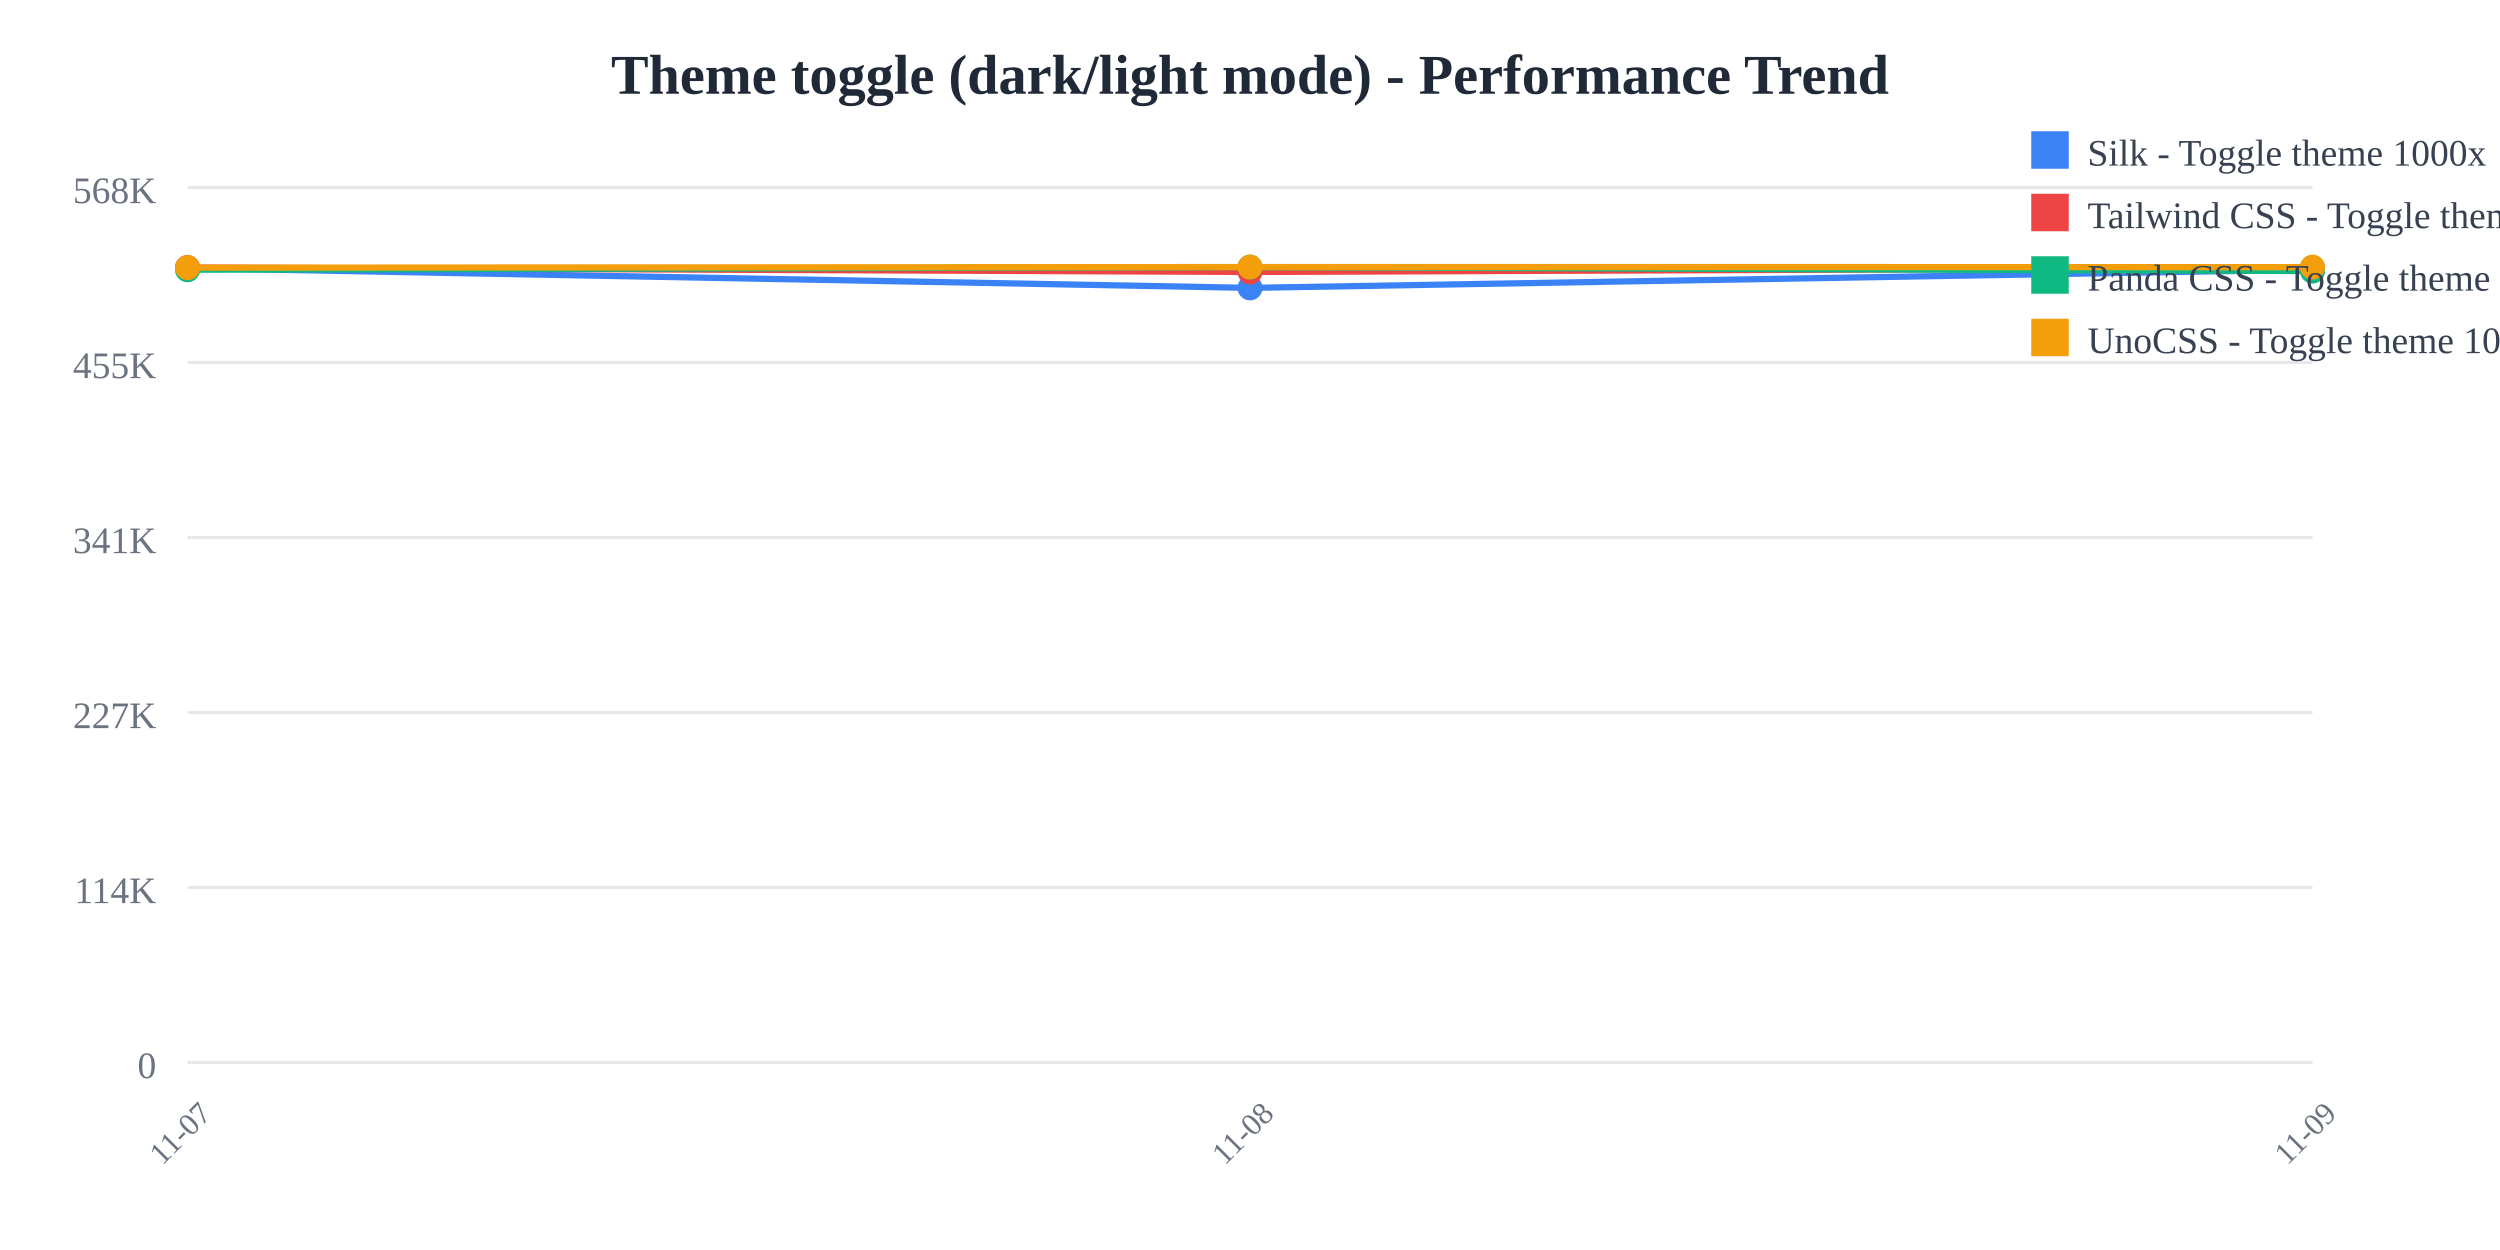
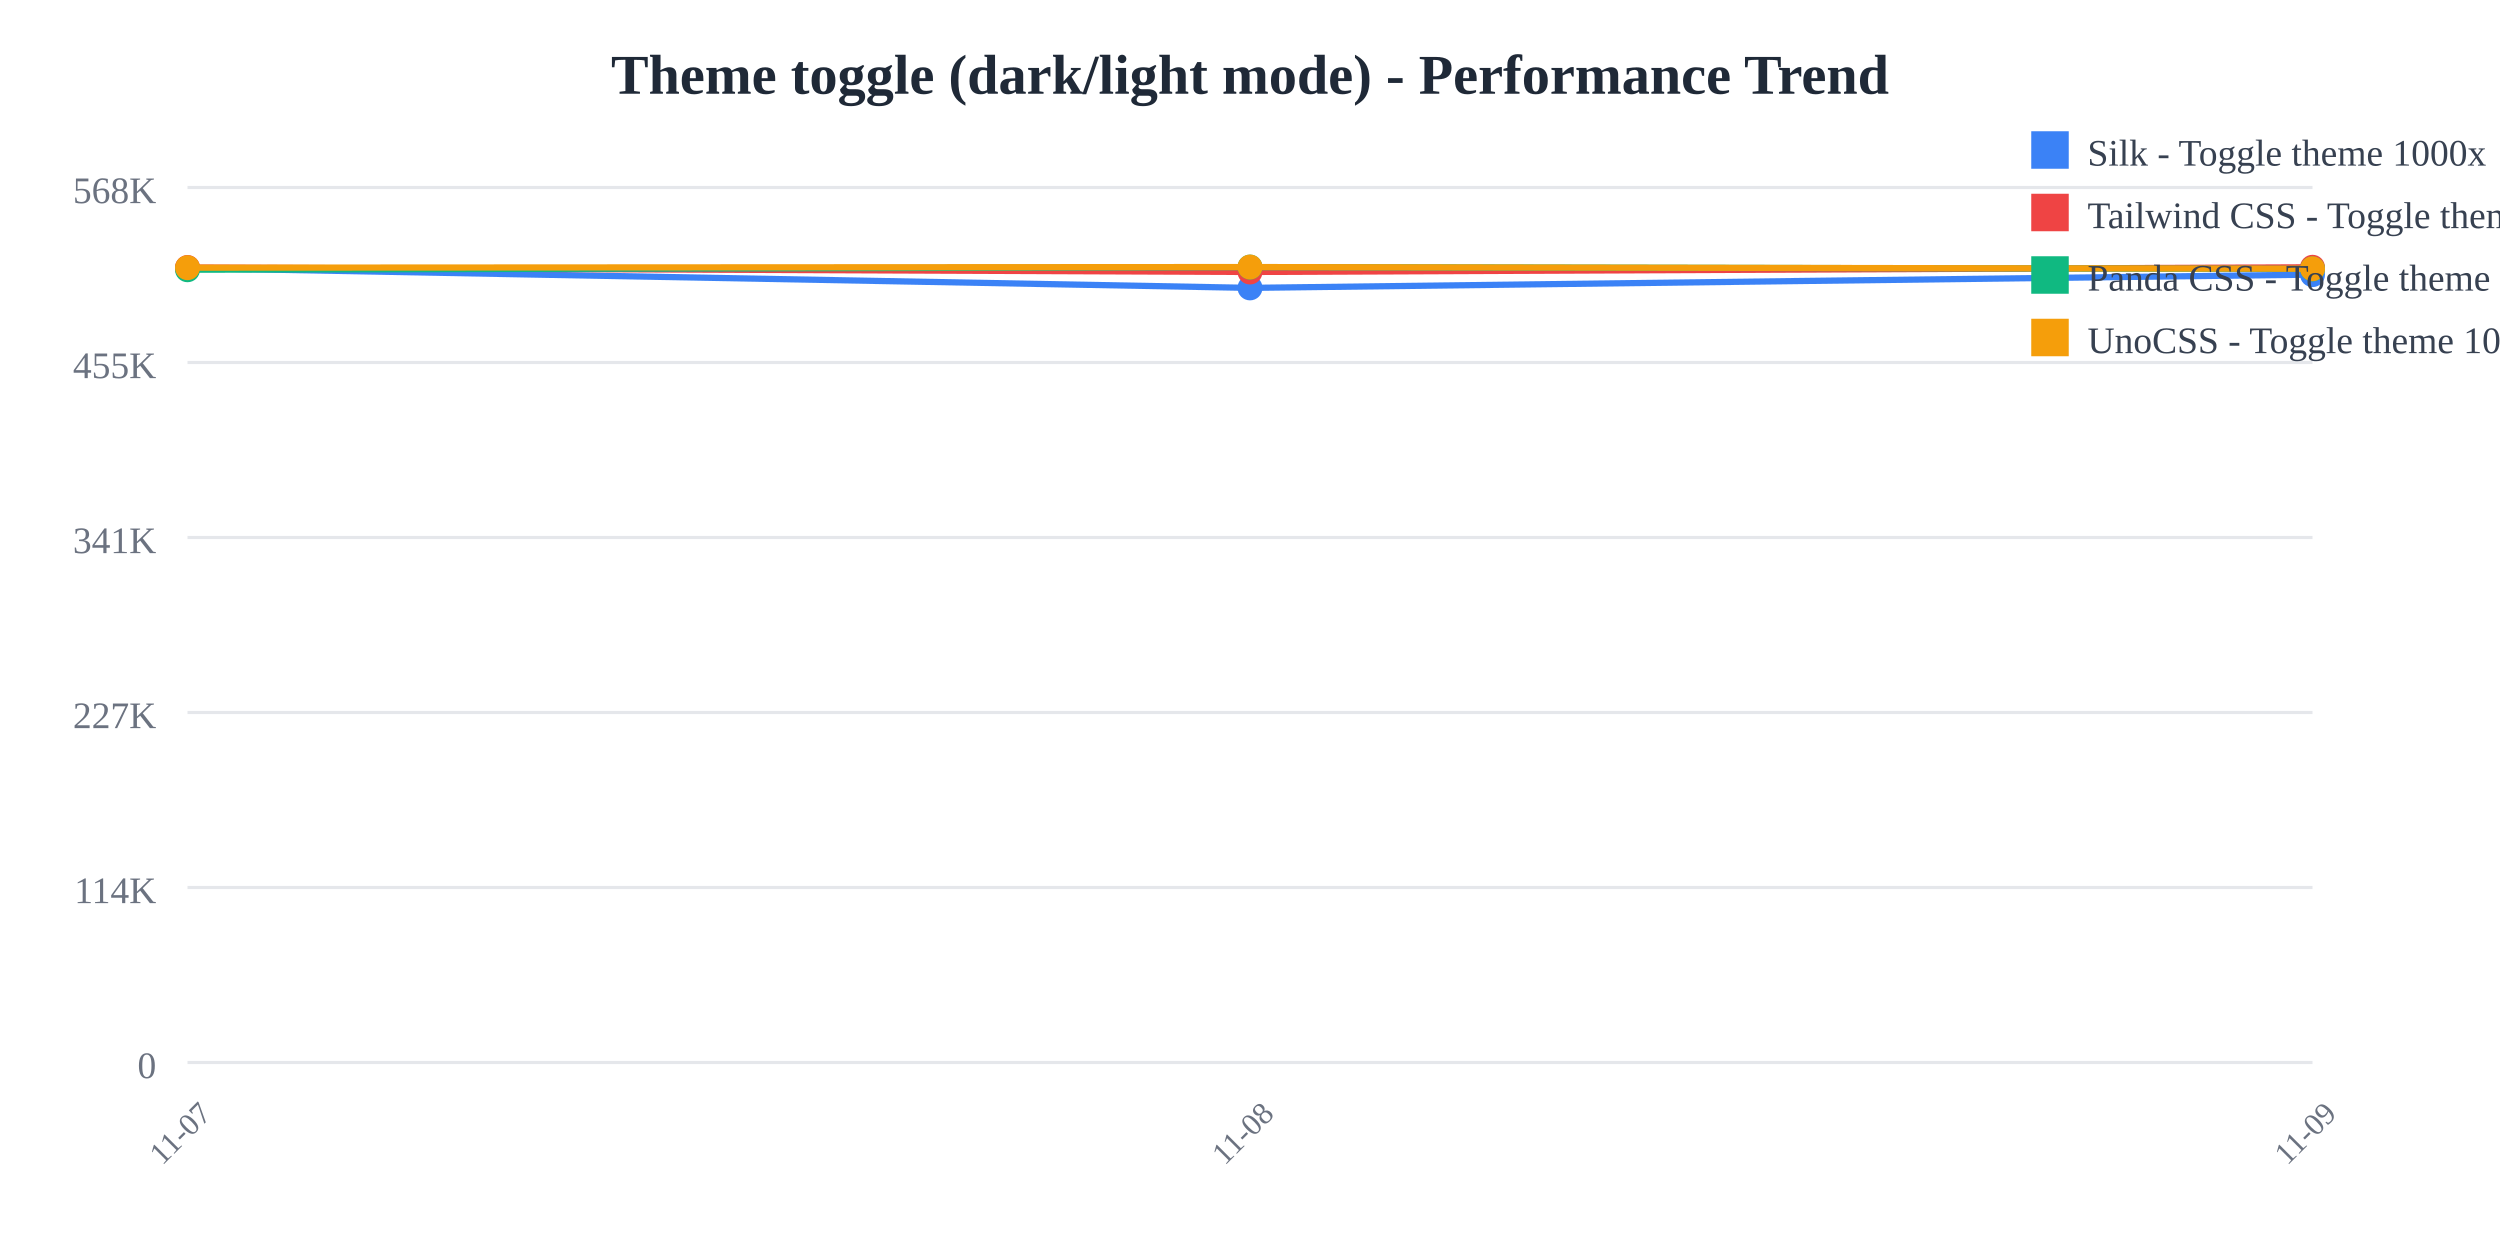
<svg xmlns="http://www.w3.org/2000/svg" width="800" height="400">
  <rect width="800" height="400" fill="white" />
  <text x="400" y="30" text-anchor="middle" font-size="18" font-weight="bold" fill="#1f2937">
    Theme toggle (dark/light mode) - Performance Trend
  </text>
  <line x1="60" y1="60" x2="740" y2="60" stroke="#e5e7eb" stroke-width="1" />
  <text x="50" y="65" text-anchor="end" font-size="12" fill="#6b7280">
    568K
  </text>
  <line x1="60" y1="116" x2="740" y2="116" stroke="#e5e7eb" stroke-width="1" />
  <text x="50" y="121" text-anchor="end" font-size="12" fill="#6b7280">
    455K
  </text>
  <line x1="60" y1="172" x2="740" y2="172" stroke="#e5e7eb" stroke-width="1" />
  <text x="50" y="177" text-anchor="end" font-size="12" fill="#6b7280">
    341K
  </text>
  <line x1="60" y1="228" x2="740" y2="228" stroke="#e5e7eb" stroke-width="1" />
  <text x="50" y="233" text-anchor="end" font-size="12" fill="#6b7280">
    227K
  </text>
  <line x1="60" y1="284" x2="740" y2="284" stroke="#e5e7eb" stroke-width="1" />
  <text x="50" y="289" text-anchor="end" font-size="12" fill="#6b7280">
    114K
  </text>
  <line x1="60" y1="340" x2="740" y2="340" stroke="#e5e7eb" stroke-width="1" />
  <text x="50" y="345" text-anchor="end" font-size="12" fill="#6b7280">
    0
  </text>
  <text x="60" y="365" text-anchor="middle" font-size="10" fill="#6b7280" transform="rotate(-45, 60, 365)">
    11-07
  </text>
  <text x="400" y="365" text-anchor="middle" font-size="10" fill="#6b7280" transform="rotate(-45, 400, 365)">
    11-08
  </text>
  <text x="740" y="365" text-anchor="middle" font-size="10" fill="#6b7280" transform="rotate(-45, 740, 365)">
    11-09
  </text>
-   <polyline points="60,85.797 400,92.121 740,86.273" fill="none" stroke="#3b82f6" stroke-width="2" />
+   <polyline points="60,85.797 400,92.121 740,87.879" fill="none" stroke="#3b82f6" stroke-width="2" />
  <circle cx="60" cy="85.797" r="4" fill="#3b82f6" />
  <circle cx="400" cy="92.121" r="4" fill="#3b82f6" />
-   <circle cx="740" cy="86.273" r="4" fill="#3b82f6" />
-   <polyline points="60,85.605 400,87.031 740,85.69" fill="none" stroke="#ef4444" stroke-width="2" />
+   <circle cx="740" cy="87.879" r="4" fill="#3b82f6" />
+   <polyline points="60,85.605 400,87.031 740,85.531" fill="none" stroke="#ef4444" stroke-width="2" />
  <circle cx="60" cy="85.605" r="4" fill="#ef4444" />
  <circle cx="400" cy="87.031" r="4" fill="#ef4444" />
-   <circle cx="740" cy="85.69" r="4" fill="#ef4444" />
-   <polyline points="60,86.315 400,85.473 740,86.75" fill="none" stroke="#10b981" stroke-width="2" />
+   <circle cx="740" cy="85.531" r="4" fill="#ef4444" />
+   <polyline points="60,86.315 400,85.473 740,86.061" fill="none" stroke="#10b981" stroke-width="2" />
  <circle cx="60" cy="86.315" r="4" fill="#10b981" />
  <circle cx="400" cy="85.473" r="4" fill="#10b981" />
-   <circle cx="740" cy="86.75" r="4" fill="#10b981" />
-   <polyline points="60,85.655 400,85.455 740,85.479" fill="none" stroke="#f59e0b" stroke-width="2" />
+   <circle cx="740" cy="86.061" r="4" fill="#10b981" />
+   <polyline points="60,85.655 400,85.455 740,86.007" fill="none" stroke="#f59e0b" stroke-width="2" />
  <circle cx="60" cy="85.655" r="4" fill="#f59e0b" />
  <circle cx="400" cy="85.455" r="4" fill="#f59e0b" />
-   <circle cx="740" cy="85.479" r="4" fill="#f59e0b" />
+   <circle cx="740" cy="86.007" r="4" fill="#f59e0b" />
  <rect x="650" y="42" width="12" height="12" fill="#3b82f6" />
  <text x="668" y="53" font-size="12" fill="#374151">Silk - Toggle theme 1000x</text>
  <rect x="650" y="62" width="12" height="12" fill="#ef4444" />
  <text x="668" y="73" font-size="12" fill="#374151">Tailwind CSS - Toggle theme 1000x</text>
  <rect x="650" y="82" width="12" height="12" fill="#10b981" />
  <text x="668" y="93" font-size="12" fill="#374151">Panda CSS - Toggle theme 1000x</text>
  <rect x="650" y="102" width="12" height="12" fill="#f59e0b" />
  <text x="668" y="113" font-size="12" fill="#374151">UnoCSS - Toggle theme 1000x</text>
</svg>
